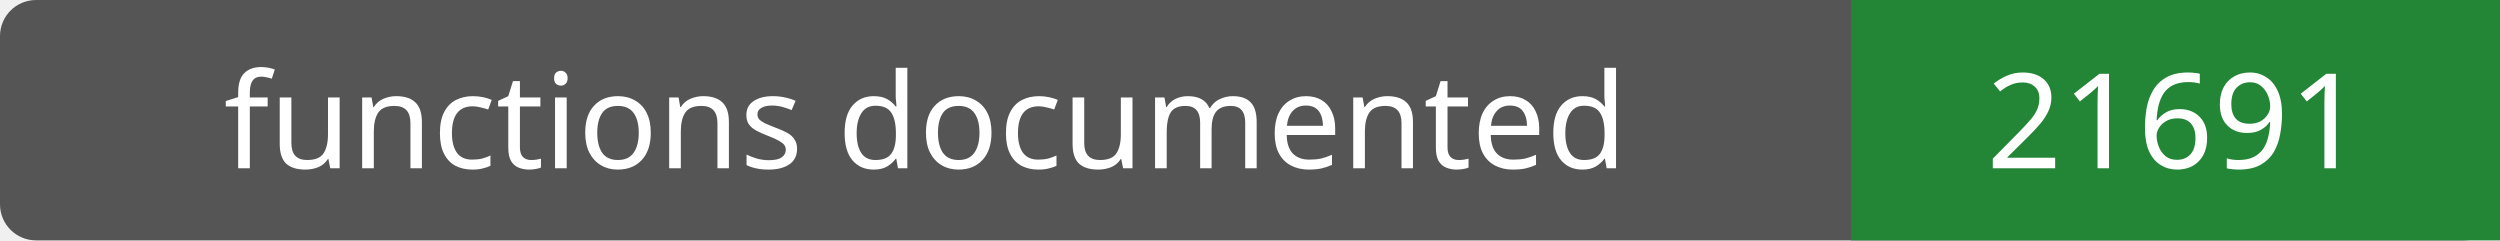
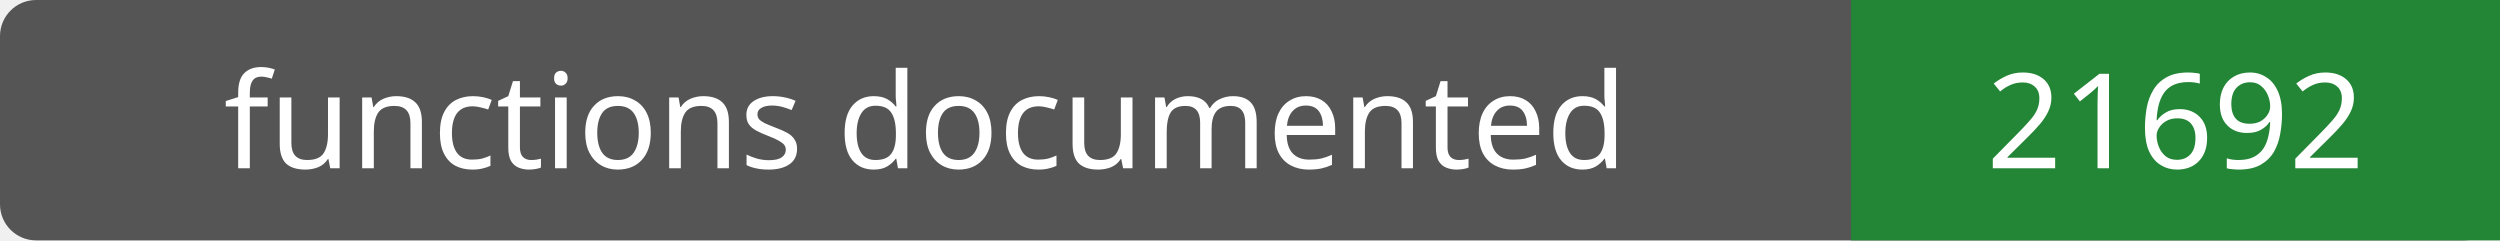
- <svg xmlns="http://www.w3.org/2000/svg" width="208" height="20" role="img" aria-label="functions documented: 21691">
+ <svg xmlns="http://www.w3.org/2000/svg" width="208" height="20" role="img" aria-label="functions documented: 21692">
  <rect width="208" height="20" rx="3" fill="#555" />
  <path fill="#238636" d="M154 0h54v20H154z" />
  <g fill="#fff" text-anchor="middle" font-family="Verdana,sans-serif" font-size="11">
    <text x="77.0" y="14">functions documented</text>
-     <text x="181.0" y="14">21691</text>
+     <text x="181.0" y="14">21692</text>
  </g>
</svg>
